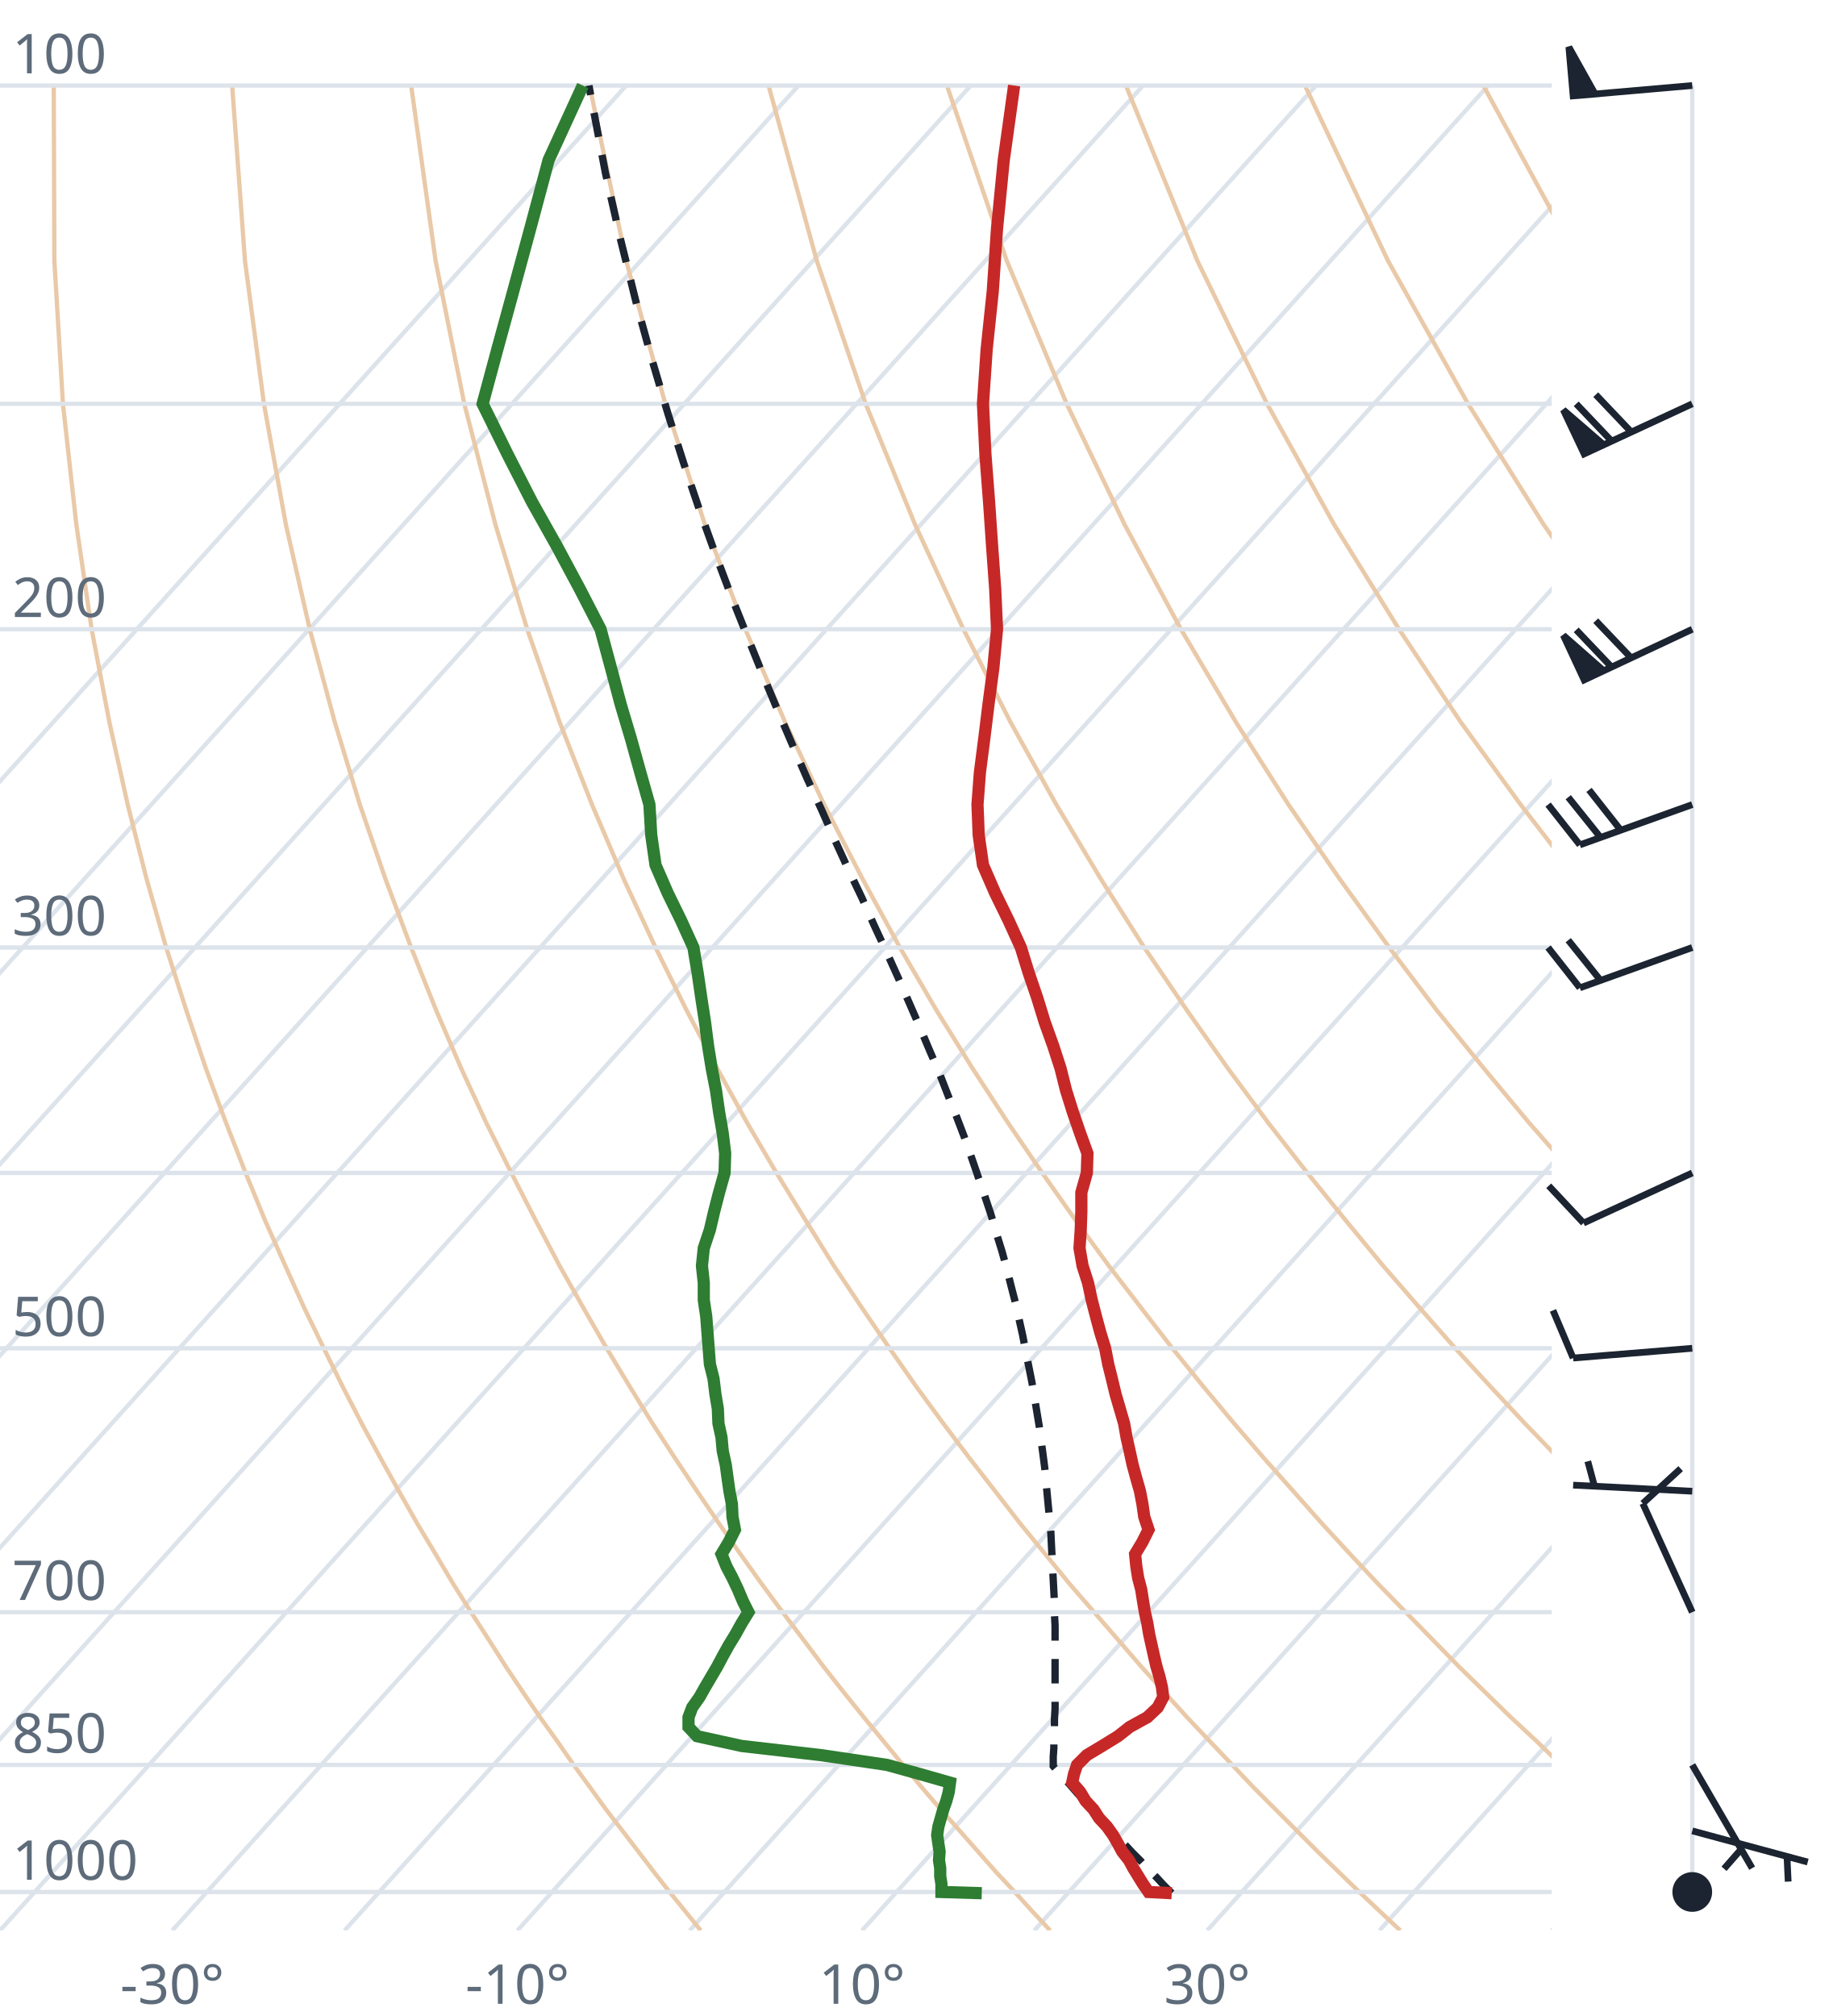
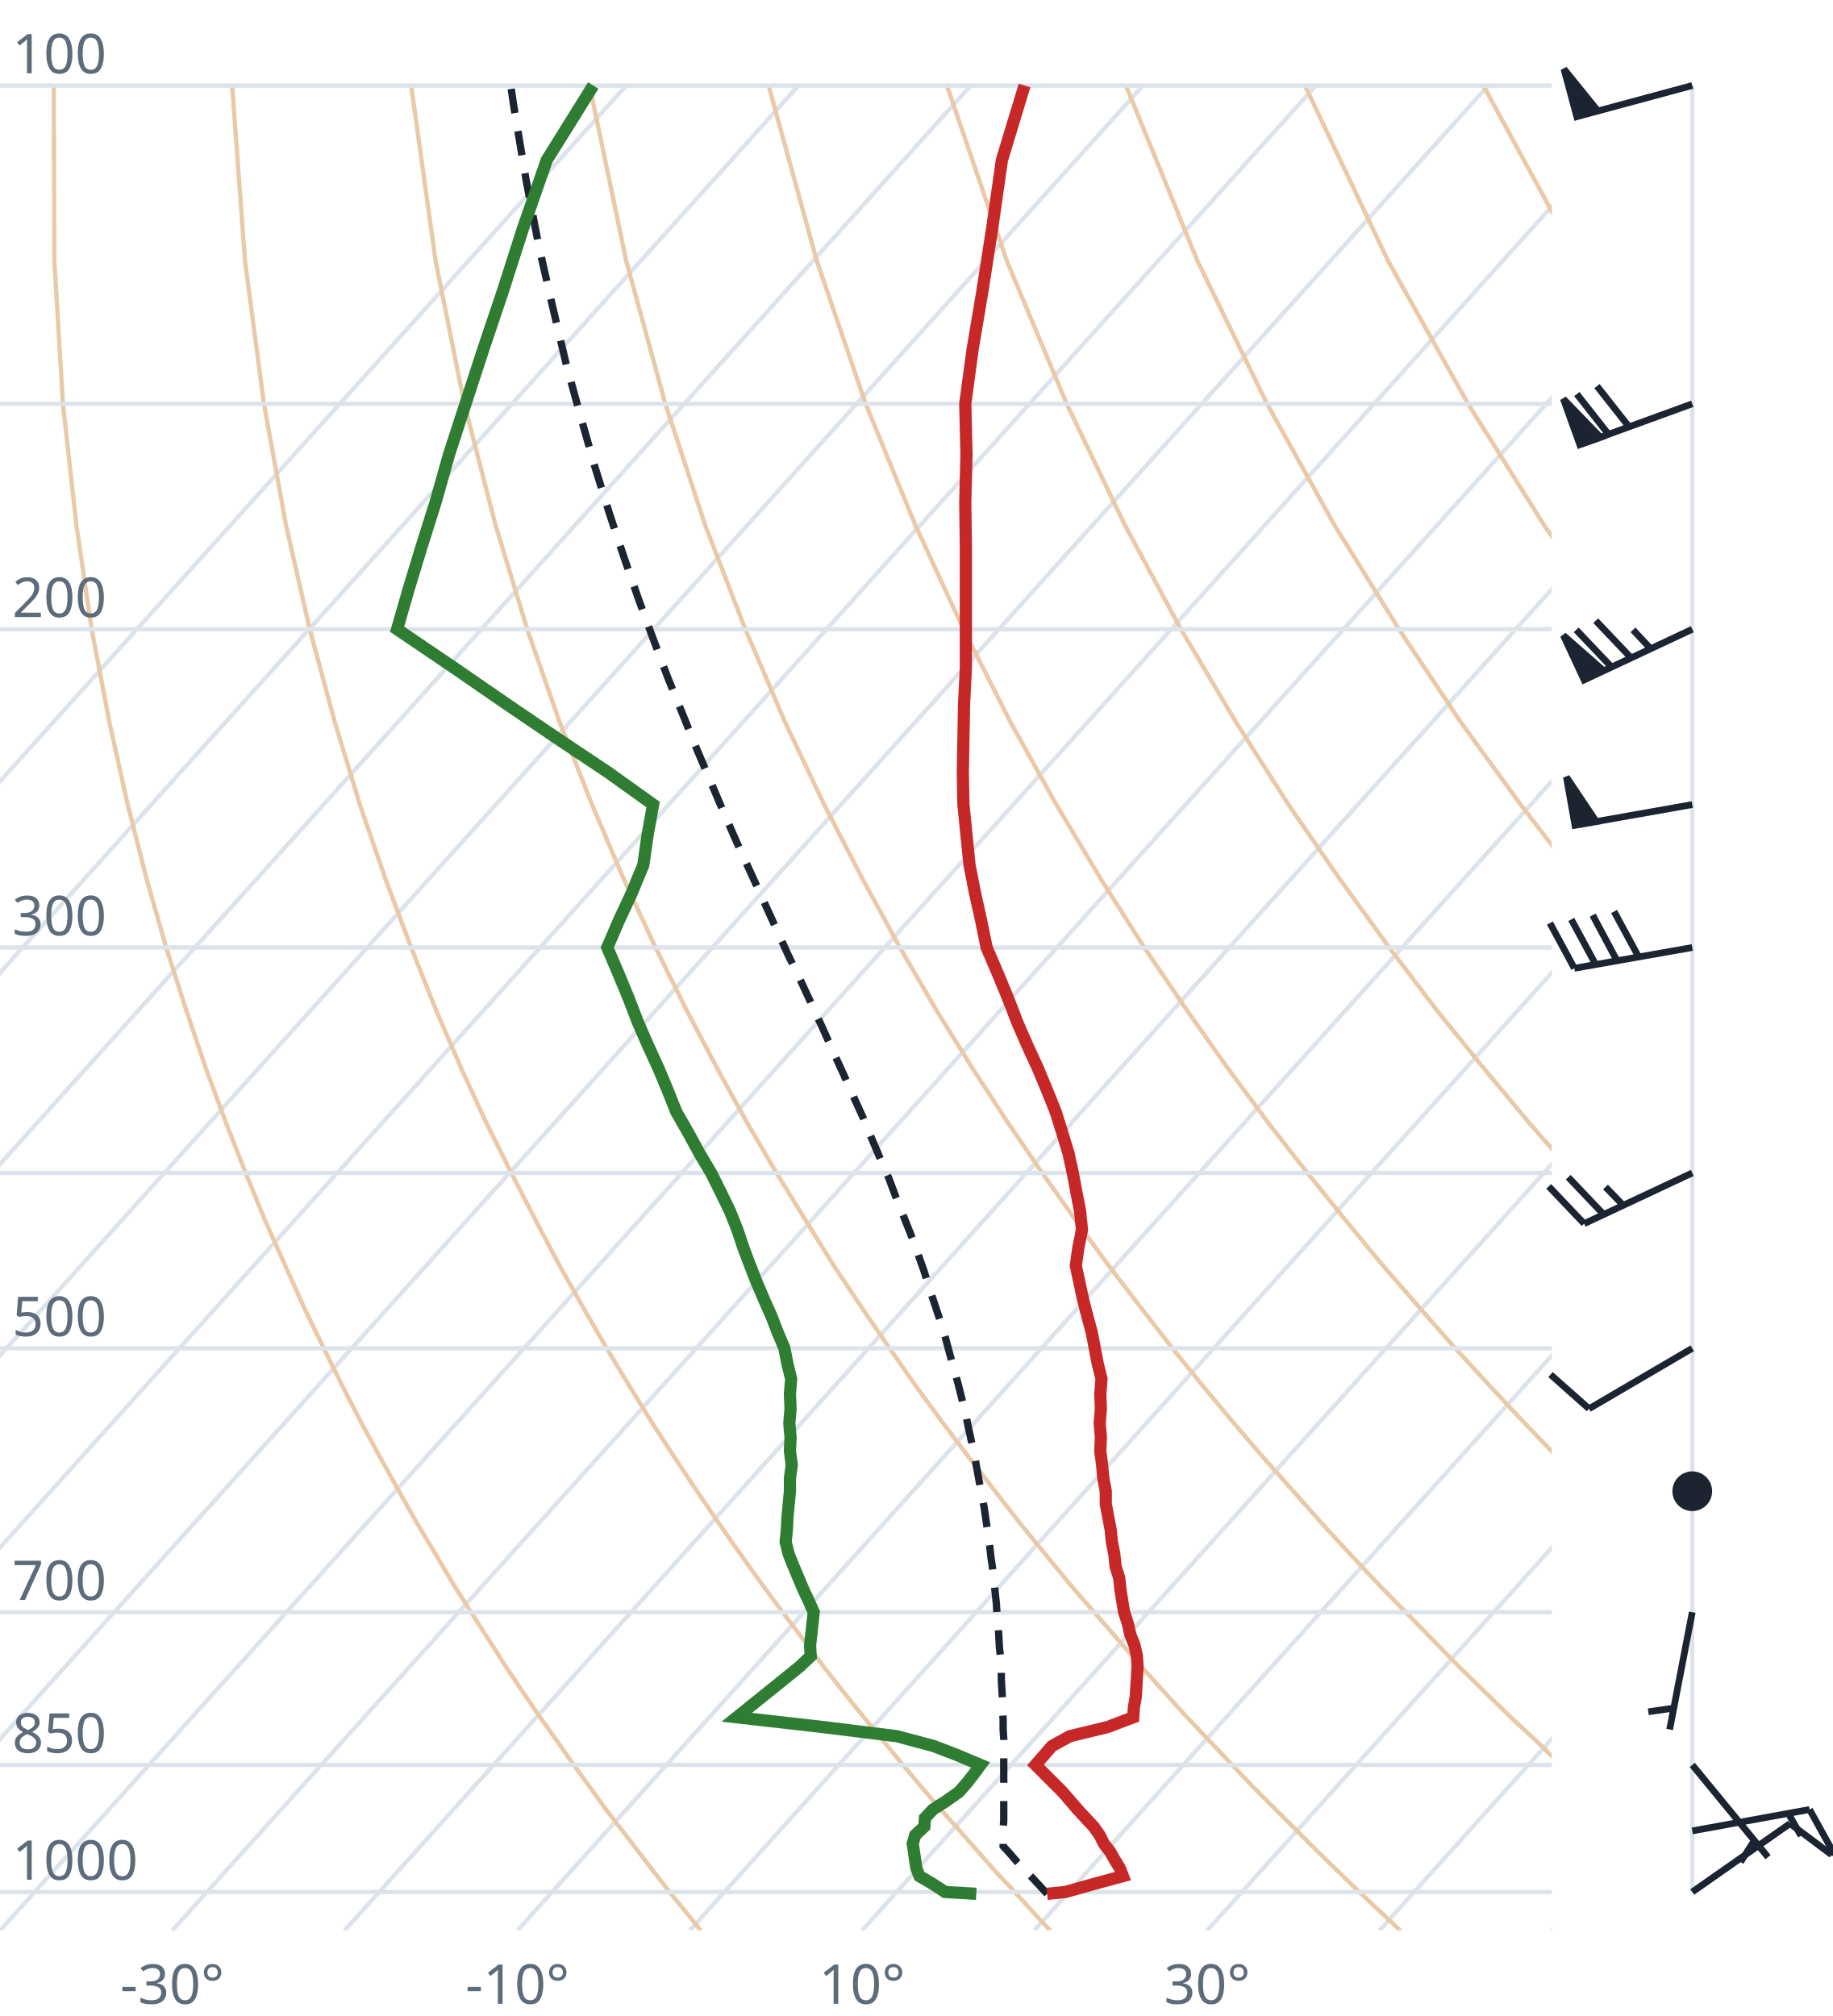
<svg xmlns="http://www.w3.org/2000/svg" viewBox="0 0 300 330" font-family="system-ui,sans-serif" font-size="9">
  <style>.g{stroke:#dde3ea;stroke-width:.7;fill:none}.ad{stroke:#e9c9a8;stroke-width:.7;fill:none}.t{stroke:#c62828;stroke-width:2;fill:none}.d{stroke:#2e7d32;stroke-width:2;fill:none}.pc{stroke:#1b2430;stroke-width:1.2;stroke-dasharray:4 3;fill:none}.barb{stroke:#1b2430;stroke-width:1.1;fill:#1b2430}text{fill:#5d6b7a}</style>
  <clipPath id="c">
    <rect x="0" y="0" width="254" height="316.0" />
  </clipPath>
  <g clip-path="url(#c)">
    <line class="g" x1="-169.3" y1="316.0" x2="102.5" y2="14.0" />
    <line class="g" x1="-141.1" y1="316.0" x2="130.7" y2="14.0" />
    <line class="g" x1="-112.9" y1="316.0" x2="158.9" y2="14.0" />
    <line class="g" x1="-84.7" y1="316.0" x2="187.1" y2="14.0" />
    <line class="g" x1="-56.4" y1="316.0" x2="215.4" y2="14.0" />
    <line class="g" x1="-28.2" y1="316.0" x2="243.6" y2="14.0" />
    <line class="g" x1="0.0" y1="316.0" x2="271.8" y2="14.0" />
    <line class="g" x1="28.2" y1="316.0" x2="300.0" y2="14.0" />
    <line class="g" x1="56.4" y1="316.0" x2="328.2" y2="14.0" />
    <line class="g" x1="84.7" y1="316.0" x2="356.5" y2="14.0" />
    <line class="g" x1="112.9" y1="316.0" x2="384.7" y2="14.0" />
    <line class="g" x1="141.1" y1="316.0" x2="412.9" y2="14.0" />
    <line class="g" x1="169.3" y1="316.0" x2="441.1" y2="14.0" />
    <line class="g" x1="197.6" y1="316.0" x2="469.4" y2="14.0" />
    <line class="g" x1="225.8" y1="316.0" x2="497.6" y2="14.0" />
    <line class="g" x1="254.0" y1="316.0" x2="525.8" y2="14.0" />
    <path class="ad" d="M114.7,316.0L112.2,312.9L109.6,309.7L107.1,306.5L104.5,303.1L101.9,299.7L99.2,296.2L96.6,292.6L93.9,288.9L91.2,285.0L88.4,281.1L85.6,277.0L82.8,272.8L80.0,268.4L77.1,263.9L74.2,259.3L71.3,254.4L68.3,249.4L65.3,244.1L62.3,238.7L59.2,233.0L56.1,227.0L53.0,220.7L49.8,214.1L46.7,207.2L43.4,199.8L40.2,192.0L37.0,183.8L33.7,174.9L30.5,165.4L27.2,155.1L24.0,143.9L20.9,131.7L17.9,118.2L15.0,103.0L12.5,85.9L10.3,66.1L8.9,42.7L8.8,14.0" />
    <path class="ad" d="M171.9,316.0L169.0,312.9L166.1,309.7L163.1,306.5L160.1,303.1L157.1,299.7L154.0,296.2L150.9,292.6L147.8,288.9L144.6,285.0L141.4,281.1L138.1,277.0L134.8,272.8L131.5,268.4L128.1,263.9L124.7,259.3L121.2,254.4L117.7,249.4L114.1,244.1L110.5,238.7L106.8,233.0L103.1,227.0L99.3,220.7L95.5,214.1L91.6,207.2L87.7,199.8L83.7,192.0L79.6,183.8L75.5,174.9L71.4,165.4L67.3,155.1L63.1,143.9L58.9,131.7L54.8,118.2L50.7,103.0L46.8,85.9L43.2,66.1L40.1,42.7L38.0,14.0" />
    <path class="ad" d="M229.2,316.0L225.9,312.9L222.5,309.7L219.2,306.5L215.7,303.1L212.3,299.7L208.8,296.2L205.2,292.6L201.7,288.9L198.0,285.0L194.3,281.1L190.6,277.0L186.8,272.8L183.0,268.4L179.1,263.9L175.1,259.3L171.1,254.4L167.0,249.4L162.9,244.1L158.7,238.7L154.4,233.0L150.0,227.0L145.6,220.7L141.1,214.1L136.5,207.2L131.9,199.8L127.1,192.0L122.3,183.8L117.4,174.9L112.4,165.4L107.3,155.1L102.1,143.9L96.9,131.7L91.6,118.2L86.3,103.0L81.1,85.9L76.0,66.1L71.3,42.7L67.3,14.0" />
    <path class="ad" d="M286.4,316.0L282.7,312.9L279.0,309.7L275.2,306.5L271.4,303.1L267.5,299.7L263.6,296.2L259.6,292.6L255.5,288.9L251.5,285.0L247.3,281.1L243.1,277.0L238.8,272.8L234.5,268.4L230.1,263.9L225.6,259.3L221.0,254.4L216.4,249.4L211.7,244.1L206.9,238.7L202.0,233.0L197.0,227.0L191.9,220.7L186.8,214.1L181.5,207.2L176.1,199.8L170.6,192.0L165.0,183.8L159.2,174.9L153.3,165.4L147.3,155.1L141.2,143.9L134.9,131.7L128.5,118.2L122.0,103.0L115.4,85.9L108.9,66.1L102.5,42.7L96.5,14.0" />
    <path class="ad" d="M343.6,316.0L339.5,312.9L335.4,309.7L331.2,306.5L327.0,303.1L322.7,299.7L318.3,296.2L313.9,292.6L309.4,288.9L304.9,285.0L300.3,281.1L295.6,277.0L290.8,272.8L286.0,268.4L281.0,263.9L276.0,259.3L270.9,254.4L265.7,249.4L260.5,244.1L255.1,238.7L249.6,233.0L244.0,227.0L238.2,220.7L232.4,214.1L226.4,207.2L220.3,199.8L214.0,192.0L207.6,183.8L201.0,174.9L194.3,165.4L187.3,155.1L180.2,143.9L172.9,131.7L165.4,118.2L157.7,103.0L149.8,85.9L141.7,66.1L133.7,42.7L125.8,14.0" />
    <path class="ad" d="M400.9,316.0L396.4,312.9L391.9,309.7L387.3,306.5L382.6,303.1L377.9,299.7L373.1,296.2L368.2,292.6L363.3,288.9L358.3,285.0L353.2,281.1L348.1,277.0L342.8,272.8L337.5,268.4L332.0,263.9L326.5,259.3L320.9,254.4L315.1,249.4L309.2,244.1L303.3,238.7L297.2,233.0L290.9,227.0L284.6,220.7L278.0,214.1L271.4,207.2L264.5,199.8L257.5,192.0L250.3,183.8L242.9,174.9L235.2,165.4L227.4,155.1L219.3,143.9L210.9,131.7L202.3,118.2L193.3,103.0L184.1,85.9L174.6,66.1L164.8,42.7L155.0,14.0" />
    <path class="ad" d="M458.1,316.0L453.2,312.9L448.3,309.7L443.3,306.5L438.2,303.1L433.1,299.7L427.9,296.2L422.6,292.6L417.2,288.9L411.7,285.0L406.2,281.1L400.5,277.0L394.8,272.8L389.0,268.4L383.0,263.9L376.9,259.3L370.8,254.4L364.5,249.4L358.0,244.1L351.5,238.7L344.8,233.0L337.9,227.0L330.9,220.7L323.7,214.1L316.3,207.2L308.7,199.8L300.9,192.0L292.9,183.8L284.7,174.9L276.2,165.4L267.4,155.1L258.3,143.9L248.9,131.7L239.1,118.2L229.0,103.0L218.4,85.9L207.4,66.1L196.0,42.7L184.3,14.0" />
    <path class="ad" d="M515.3,316.0L510.1,312.9L504.7,309.7L499.3,306.5L493.9,303.1L488.3,299.7L482.7,296.2L476.9,292.6L471.1,288.9L465.2,285.0L459.2,281.1L453.0,277.0L446.8,272.8L440.5,268.4L434.0,263.9L427.4,259.3L420.7,254.4L413.8,249.4L406.8,244.1L399.7,238.7L392.4,233.0L384.9,227.0L377.2,220.7L369.3,214.1L361.2,207.2L352.9,199.8L344.4,192.0L335.6,183.8L326.5,174.9L317.1,165.4L307.4,155.1L297.4,143.9L286.9,131.7L276.0,118.2L264.6,103.0L252.7,85.9L240.3,66.1L227.2,42.7L213.6,14.0" />
    <path class="ad" d="M572.6,316.0L566.9,312.9L561.2,309.7L555.4,306.5L549.5,303.1L543.5,299.7L537.4,296.2L531.3,292.6L525.0,288.9L518.6,285.0L512.1,281.1L505.5,277.0L498.8,272.8L491.9,268.4L485.0,263.9L477.9,259.3L470.6,254.4L463.2,249.4L455.6,244.1L447.9,238.7L439.9,233.0L431.8,227.0L423.5,220.7L415.0,214.1L406.2,207.2L397.2,199.8L387.9,192.0L378.3,183.8L368.4,174.9L358.1,165.4L347.5,155.1L336.4,143.9L324.9,131.7L312.9,118.2L300.3,103.0L287.1,85.9L273.1,66.1L258.4,42.7L242.8,14.0" />
    <path class="ad" d="M629.8,316.0L623.8,312.9L617.6,309.7L611.4,306.5L605.1,303.1L598.7,299.7L592.2,296.2L585.6,292.6L578.9,288.9L572.0,285.0L565.1,281.1L558.0,277.0L550.8,272.8L543.4,268.4L536.0,263.9L528.3,259.3L520.5,254.4L512.5,249.4L504.4,244.1L496.1,238.7L487.5,233.0L478.8,227.0L469.8,220.7L460.6,214.1L451.1,207.2L441.4,199.8L431.3,192.0L420.9,183.8L410.2,174.9L399.1,165.4L387.5,155.1L375.5,143.9L362.9,131.7L349.8,118.2L335.9,103.0L321.4,85.9L306.0,66.1L289.6,42.7L272.1,14.0" />
    <line class="g" x1="0" y1="309.7" x2="254" y2="309.7" />
    <line class="g" x1="0" y1="288.9" x2="254" y2="288.9" />
    <line class="g" x1="0" y1="263.9" x2="254" y2="263.9" />
    <line class="g" x1="0" y1="220.7" x2="254" y2="220.7" />
    <line class="g" x1="0" y1="192.0" x2="254" y2="192.0" />
    <line class="g" x1="0" y1="155.1" x2="254" y2="155.1" />
    <line class="g" x1="0" y1="103.0" x2="254" y2="103.0" />
    <line class="g" x1="0" y1="66.1" x2="254" y2="66.1" />
    <line class="g" x1="0" y1="14.0" x2="254" y2="14.0" />
-     <path class="pc" d="M191.8,309.9L190.5,308.6L189.3,307.3L188.0,306.0L186.7,304.6L185.4,303.3L184.1,301.9L182.9,300.6L181.6,299.2L180.2,297.8L178.9,296.3L177.6,294.9L176.3,293.5L175.0,292.0L173.6,290.5L172.4,289.1L172.4,287.6L172.5,286.1L172.5,284.5L172.6,282.9L172.6,281.4L172.7,279.7L172.7,278.1L172.7,276.5L172.7,274.8L172.7,273.1L172.7,271.4L172.7,269.6L172.7,267.9L172.7,266.1L172.6,264.2L172.6,262.4L172.5,260.5L172.4,258.6L172.3,256.7L172.2,254.7L172.1,252.8L172.0,250.7L171.8,248.7L171.6,246.6L171.4,244.5L171.2,242.3L171.0,240.2L170.7,237.9L170.4,235.7L170.1,233.4L169.7,231.0L169.3,228.6L168.9,226.2L168.4,223.7L167.9,221.2L167.4,218.6L166.8,215.9L166.2,213.2L165.5,210.5L164.8,207.7L164.0,204.8L163.1,201.9L162.2,198.8L161.2,195.8L160.1,192.6L159.0,189.4L157.8,186.0L156.5,182.6L155.1,179.1L153.7,175.5L152.1,171.8L150.5,168.0L148.8,164.1L147.0,160.0L145.1,155.8L143.1,151.5L141.1,147.0L138.9,142.4L136.7,137.6L134.5,132.6L132.1,127.4L129.7,121.9L127.3,116.3L124.8,110.3L122.3,104.1L119.7,97.6L117.1,90.7L114.5,83.5L111.9,75.8L109.3,67.6L106.7,58.8L104.1,49.4L101.6,39.3L99.1,28.3L96.8,16.2L96.4,14.0" />
-     <path class="t" d="M191.8,309.9L188.0,309.7L187.1,308.4L186.3,307.1L185.5,305.8L184.8,304.5L183.7,303.1L183.0,301.8L182.2,300.4L181.2,299.0L179.9,297.6L179.0,296.2L177.7,294.8L176.8,293.3L175.5,291.8L175.8,290.4L176.3,288.9L177.9,287.3L180.4,285.8L183.0,284.2L184.9,282.7L187.8,281.1L189.5,279.5L190.4,277.8L190.2,276.2L189.8,274.5L189.3,272.8L188.9,271.1L188.5,269.3L188.1,267.5L187.8,265.7L187.4,263.9L187.1,262.1L186.8,260.2L186.3,258.3L186.0,256.4L185.8,254.4L187.0,252.4L188.0,250.4L187.3,248.3L187.0,246.2L186.6,244.1L186.0,242.0L185.4,239.8L184.9,237.5L184.4,235.3L184.0,233.0L183.3,230.6L182.6,228.2L182.0,225.7L181.4,223.3L180.9,220.7L180.1,218.1L179.4,215.5L178.7,212.8L178.1,210.0L177.2,207.2L176.7,204.3L176.9,201.3L177.0,198.3L177.0,195.2L177.9,192.0L178.0,188.8L176.8,185.5L175.6,182.0L174.5,178.5L173.6,174.9L172.4,171.2L171.0,167.3L169.8,163.4L168.4,159.3L167.1,155.1L165.1,150.7L162.9,146.2L160.9,141.6L160.2,136.7L160.0,131.7L160.4,126.4L161.1,121.0L161.8,115.3L162.6,109.3L163.2,103.0L162.9,96.4L162.4,89.5L161.9,82.2L161.3,74.4L160.9,66.1L161.5,57.2L162.5,47.7L163.2,37.4L164.3,26.2L166.0,14.0" />
-     <path class="d" d="M160.7,309.9L154.1,309.7L154.1,308.4L153.9,307.1L153.9,305.8L153.7,304.5L153.8,303.1L153.6,301.8L153.4,300.4L153.6,299.0L154.0,297.6L154.4,296.2L154.9,294.8L155.3,293.3L155.5,291.8L150.6,290.4L145.2,288.9L134.4,287.3L121.4,285.8L114.1,284.2L112.7,282.7L112.7,281.1L113.3,279.5L114.5,277.8L115.4,276.2L116.4,274.5L117.4,272.8L118.3,271.1L119.3,269.3L120.4,267.5L121.4,265.7L122.5,263.9L121.6,262.1L120.8,260.2L119.9,258.3L118.9,256.4L118.1,254.4L119.3,252.4L120.3,250.4L119.9,248.3L119.8,246.2L119.4,244.1L119.1,242.0L118.8,239.8L118.3,237.5L118.1,235.3L117.6,233.0L117.5,230.6L117.1,228.2L116.8,225.7L116.2,223.3L116.0,220.7L115.8,218.1L115.6,215.5L115.2,212.8L115.2,210.0L114.9,207.2L115.2,204.3L116.2,201.3L116.9,198.3L117.7,195.2L118.6,192.0L118.7,188.8L118.3,185.5L117.7,182.0L117.2,178.5L116.5,174.9L115.9,171.2L115.4,167.3L114.8,163.4L114.2,159.3L113.5,155.1L111.5,150.7L109.3,146.2L107.3,141.6L106.6,136.7L106.3,131.7L104.8,126.4L103.3,121.0L101.6,115.3L100.0,109.3L98.3,103.0L94.9,96.4L91.2,89.5L87.1,82.2L83.1,74.4L79.0,66.1L81.4,57.2L84.0,47.7L86.8,37.4L89.8,26.2L95.4,14.0" />
+     <path class="pc" d="M171.4,310.0L170.2,308.7L169.0,307.4L167.7,306.1L166.5,304.8L165.3,303.4L164.2,302.2L164.2,300.8L164.2,299.4L164.3,298.0L164.3,296.6L164.3,295.2L164.3,293.7L164.3,292.2L164.3,290.8L164.3,289.3L164.3,287.8L164.3,286.2L164.3,284.7L164.2,283.1L164.2,281.5L164.1,279.9L164.1,278.3L164.0,276.6L163.9,274.9L163.9,273.2L163.8,271.5L163.6,269.8L163.5,268.0L163.4,266.2L163.2,264.4L163.1,262.6L162.9,260.7L162.7,258.8L162.5,256.9L162.2,254.9L162.0,253.0L161.7,250.9L161.4,248.9L161.1,246.8L160.7,244.7L160.3,242.6L159.9,240.4L159.5,238.1L159.0,235.9L158.5,233.6L158.0,231.2L157.4,228.8L156.8,226.4L156.1,223.9L155.4,221.4L154.7,218.8L153.9,216.2L153.0,213.5L152.1,210.8L151.2,207.9L150.2,205.1L149.1,202.1L147.9,199.1L146.7,196.1L145.5,192.9L144.1,189.7L142.7,186.4L141.3,183.0L139.7,179.5L138.1,175.9L136.4,172.2L134.7,168.4L132.9,164.5L131.0,160.4L129.0,156.3L127.0,151.9L125.0,147.5L122.9,142.9L120.7,138.1L118.5,133.1L116.3,127.9L114.0,122.5L111.7,116.8L109.3,110.9L107.0,104.8L104.6,98.3L102.2,91.4L99.8,84.2L97.4,76.5L95.1,68.4L92.7,59.7L90.5,50.4L88.2,40.3L86.1,29.4L84.1,17.4L83.6,14.0" />
+     <path class="t" d="M171.4,310.0L174.4,309.7L179.0,308.4L183.8,307.1L183.3,305.8L182.5,304.5L181.7,303.1L180.7,301.8L180.0,300.4L179.0,299.0L177.7,297.6L176.4,296.2L175.2,294.8L173.9,293.3L172.4,291.8L171.0,290.4L169.5,288.9L170.9,287.3L172.2,285.8L175.1,284.2L181.3,282.7L185.5,281.1L185.6,279.5L185.9,277.8L186.0,276.2L186.1,274.5L186.2,272.8L186.1,271.1L185.7,269.3L185.0,267.5L184.6,265.7L184.0,263.9L183.7,262.1L183.4,260.2L183.2,258.3L182.6,256.4L182.4,254.4L182.0,252.4L181.8,250.4L181.4,248.3L181.0,246.2L181.0,244.1L180.6,242.0L180.4,239.8L180.1,237.5L180.2,235.3L180.0,233.0L180.2,230.6L180.1,228.2L180.3,225.7L179.7,223.3L179.2,220.7L178.7,218.1L178.0,215.5L177.3,212.8L176.7,210.0L176.1,207.2L176.5,204.3L177.1,201.3L176.8,198.3L176.2,195.2L175.6,192.0L174.9,188.8L173.9,185.5L172.8,182.0L171.4,178.5L169.9,174.9L168.2,171.2L166.5,167.3L165.0,163.4L163.3,159.3L161.5,155.1L160.6,150.7L159.6,146.2L158.7,141.6L158.2,136.7L157.7,131.7L157.6,126.4L157.7,121.0L157.8,115.3L158.1,109.3L158.1,103.0L158.1,96.4L158.1,89.5L158.0,82.2L158.2,74.4L158.0,66.1L159.2,57.2L160.8,47.7L162.4,37.4L164.0,26.2L167.7,14.0" />
+     <path class="d" d="M159.8,310.0L154.7,309.7L152.7,308.4L150.5,307.1L150.0,305.8L149.8,304.5L149.6,303.1L149.4,301.8L149.8,300.4L151.3,299.0L151.4,297.6L152.7,296.2L154.9,294.8L157.0,293.3L158.3,291.8L159.4,290.4L160.5,288.9L156.7,287.3L152.8,285.8L146.8,284.2L134.7,282.7L120.6,281.1L122.6,279.5L124.7,277.8L126.7,276.2L128.8,274.5L130.9,272.8L132.7,271.1L132.6,269.3L132.8,267.5L133.0,265.7L133.2,263.9L132.4,262.1L131.5,260.2L130.7,258.3L129.9,256.4L129.1,254.4L128.6,252.4L128.8,250.4L128.9,248.3L129.1,246.2L129.3,244.1L129.3,242.0L129.6,239.8L129.3,237.5L129.4,235.3L129.2,233.0L129.4,230.6L129.3,228.2L129.5,225.7L128.9,223.3L128.4,220.7L127.3,218.1L126.3,215.5L125.1,212.8L123.9,210.0L122.8,207.2L121.7,204.3L120.7,201.3L119.5,198.3L118.0,195.2L116.4,192.0L114.5,188.8L112.7,185.5L110.7,182.0L109.3,178.5L107.8,174.9L106.1,171.2L104.4,167.3L102.9,163.4L101.2,159.3L99.4,155.1L101.3,150.7L103.4,146.2L105.3,141.6L106.0,136.7L106.9,131.7L99.5,126.4L91.4,121.0L83.0,115.3L74.3,109.3L65.0,103.0L66.9,96.4L69.0,89.5L71.3,82.2L73.5,74.4L76.2,66.1L79.1,57.2L82.3,47.7L85.6,37.4L89.5,26.2L97.1,14.0" />
  </g>
  <text x="2" y="307.7">1000</text>
  <text x="2" y="286.9">850</text>
  <text x="2" y="261.9">700</text>
  <text x="2" y="218.7">500</text>
  <text x="2" y="153.1">300</text>
  <text x="2" y="101.0">200</text>
  <text x="2" y="12.0">100</text>
  <text x="28.2" y="328" text-anchor="middle">-30°</text>
  <text x="84.7" y="328" text-anchor="middle">-10°</text>
  <text x="141.1" y="328" text-anchor="middle">10°</text>
  <text x="197.6" y="328" text-anchor="middle">30°</text>
  <line class="g" x1="277.0" y1="309.7" x2="277.0" y2="14.0" />
-   <circle class="barb" cx="277.0" cy="309.7" r="2.7" fill="none" />
-   <path class="barb" d="M277.0,299.7L295.9,304.8M292.5,303.8L292.7,308.0" />
-   <path class="barb" d="M277.0,288.9L286.8,305.8M285.0,302.7L282.2,305.9" />
-   <path class="barb" d="M277.0,263.9L268.9,246.1M268.9,246.1L275.1,240.4" />
-   <path class="barb" d="M277.0,244.1L257.5,243.1M261.0,243.3L259.9,239.2" />
-   <path class="barb" d="M277.0,220.7L257.5,222.3M257.5,222.3L254.2,214.5" />
-   <path class="barb" d="M277.0,192.0L259.2,200.2M259.2,200.2L253.5,194.1" />
-   <path class="barb" d="M277.0,155.1L258.6,161.7M258.6,161.7L253.4,155.1M262.0,160.5L256.7,153.9" />
-   <path class="barb" d="M277.0,131.7L258.6,138.3M258.6,138.3L253.4,131.7M262.0,137.1L256.7,130.5M265.3,135.9L260.1,129.3" />
-   <path class="barb" d="M277.0,103.0L259.3,111.3M259.3,111.3L255.9,104.0L262.5,109.8ZM263.8,109.2L258.0,103.1M267.0,107.7L261.2,101.6" />
-   <path class="barb" d="M277.0,66.1L259.3,74.3M259.3,74.3L255.9,67.1L262.5,72.8ZM263.8,72.2L258.0,66.1M267.0,70.7L261.2,64.6" />
-   <path class="barb" d="M277.0,14.0L257.5,15.7M257.5,15.7L256.8,7.7L261.1,15.4Z" />
+   <path class="barb" d="M277.0,309.7L293.0,298.5M293.0,298.5L299.8,303.6" />
+   <path class="barb" d="M277.0,299.7L296.2,296.2M296.2,296.2L300.3,303.6M292.7,296.8L294.8,300.5" />
+   <path class="barb" d="M277.0,288.9L289.4,304.0M287.2,301.2L284.9,304.8" />
+   <path class="barb" d="M277.0,263.9L273.3,283.1M274.0,279.6L269.8,280.2" />
+   <circle class="barb" cx="277.0" cy="244.1" r="2.7" fill="none" />
+   <path class="barb" d="M277.0,220.7L260.1,230.6M260.1,230.6L253.8,225.0" />
+   <path class="barb" d="M277.0,192.0L259.3,200.3M259.3,200.3L253.5,194.2M262.5,198.8L256.7,192.7M265.7,197.3L262.8,194.3" />
+   <path class="barb" d="M277.0,155.1L257.7,158.5M257.7,158.5L253.7,151.1M261.2,157.9L257.2,150.5M264.7,157.3L260.7,149.8M268.2,156.6L264.2,149.2" />
+   <path class="barb" d="M277.0,131.7L257.8,135.1M257.8,135.1L256.4,127.2L261.3,134.5Z" />
+   <path class="barb" d="M277.0,103.0L259.3,111.3M259.3,111.3L255.9,104.0L262.5,109.8ZM263.8,109.2L258.0,103.1M267.0,107.7L261.2,101.6M270.2,106.2L267.3,103.1" />
+   <path class="barb" d="M277.0,66.1L258.6,72.8M258.6,72.8L255.9,65.3L262.0,71.6ZM263.3,71.1L258.1,64.5M266.6,69.8L261.4,63.2" />
+   <path class="barb" d="M277.0,14.0L258.1,19.1M258.1,19.1L256.0,11.3L261.5,18.1Z" />
</svg>
